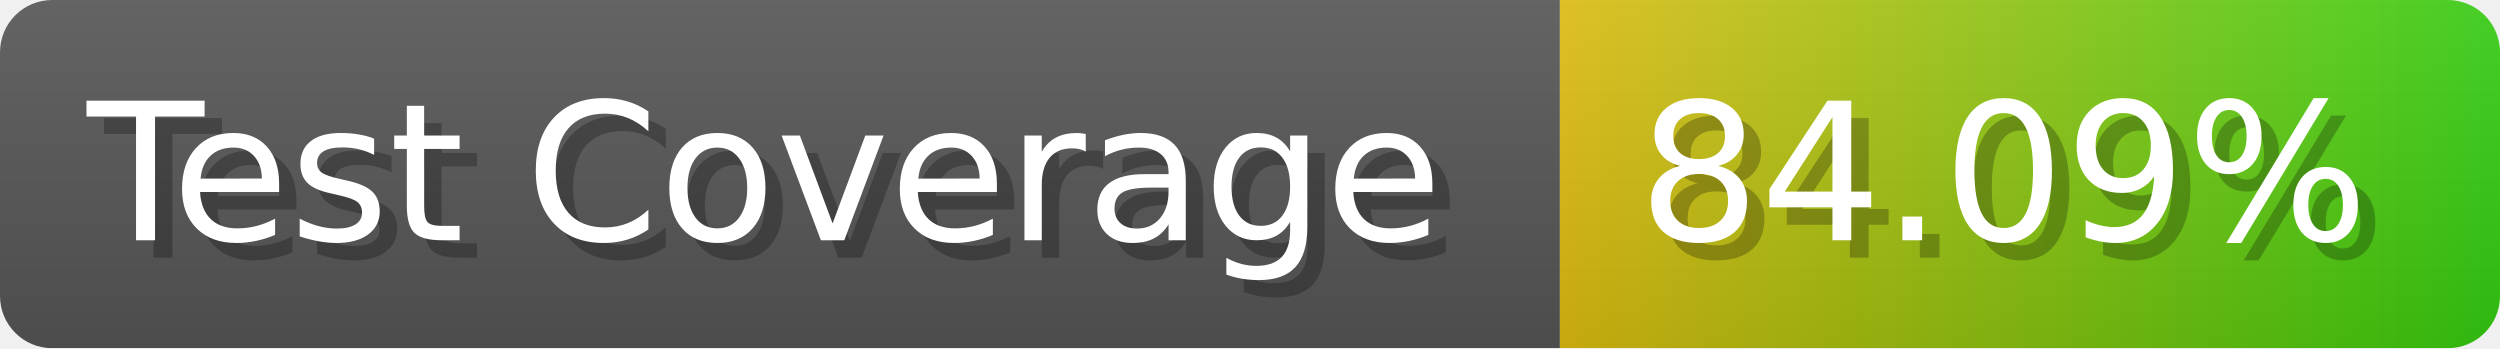
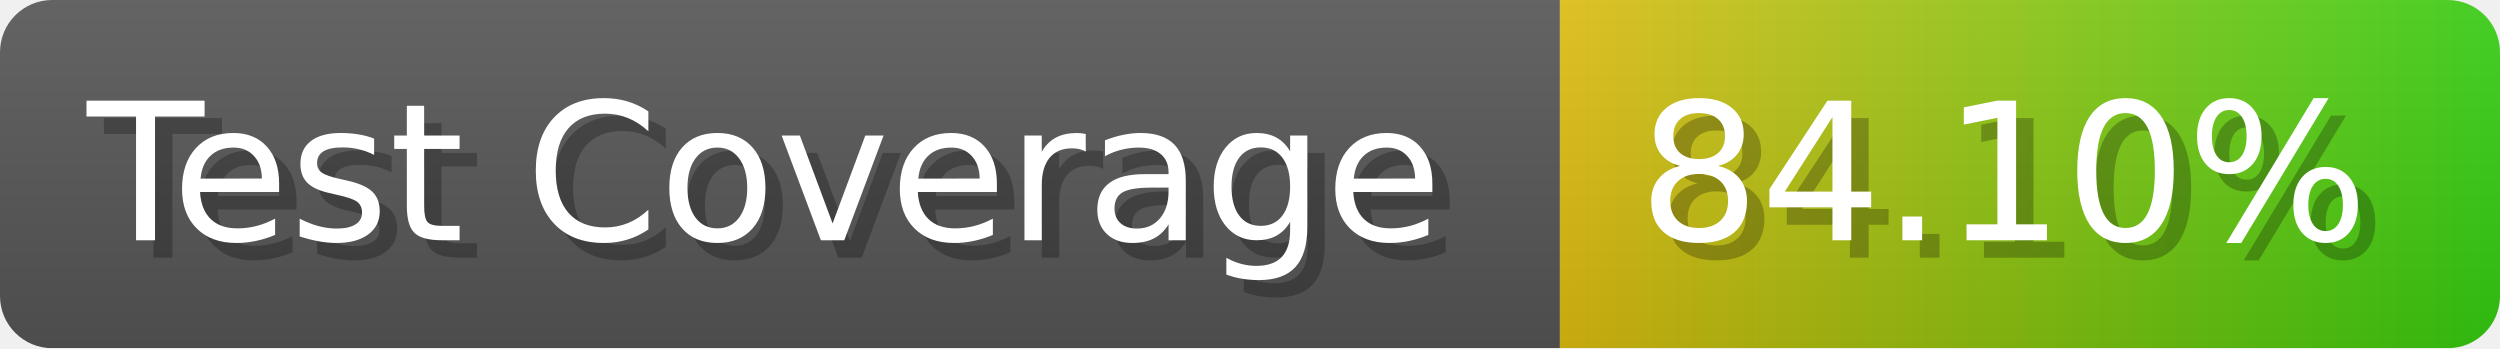
- <svg xmlns="http://www.w3.org/2000/svg" width="143.6" height="20" viewBox="0 0 1436 200" role="img" aria-label="Test Coverage: 84.09%">
+ <svg xmlns="http://www.w3.org/2000/svg" width="143.6" height="20" viewBox="0 0 1436 200" role="img" aria-label="Test Coverage: 84.10%">
  <linearGradient id="a" x2="0" y2="100%">
    <stop offset="0" stop-opacity=".1" stop-color="#EEE" />
    <stop offset="1" stop-opacity=".1" />
  </linearGradient>
  <mask id="m">
    <rect width="1436" height="200" rx="30" fill="#FFF" />
  </mask>
  <g mask="url(#m)">
    <rect width="896" height="200" fill="#555" />
    <rect width="540" height="200" fill="url(#x)" x="896" />
    <rect width="1436" height="200" fill="url(#a)" />
  </g>
  <g aria-hidden="true" fill="#fff" text-anchor="start" font-family="Verdana,DejaVu Sans,sans-serif" font-size="110">
    <text x="60" y="148" textLength="796" fill="#000" opacity="0.25">Test Coverage</text>
    <text x="50" y="138" textLength="796">Test Coverage</text>
-     <text x="951" y="148" textLength="440" fill="#000" opacity="0.25">84.09%</text>
-     <text x="941" y="138" textLength="440">84.09%</text>
+     <text x="951" y="148" textLength="440" fill="#000" opacity="0.25">84.10%</text>
+     <text x="941" y="138" textLength="440">84.10%</text>
  </g>
  <linearGradient id="x" x1="0%" y1="0%" x2="100%" y2="0%">
    <stop offset="0%" style="stop-color:#DB1" />
    <stop offset="100%" style="stop-color:#3C1" />
  </linearGradient>
</svg>
